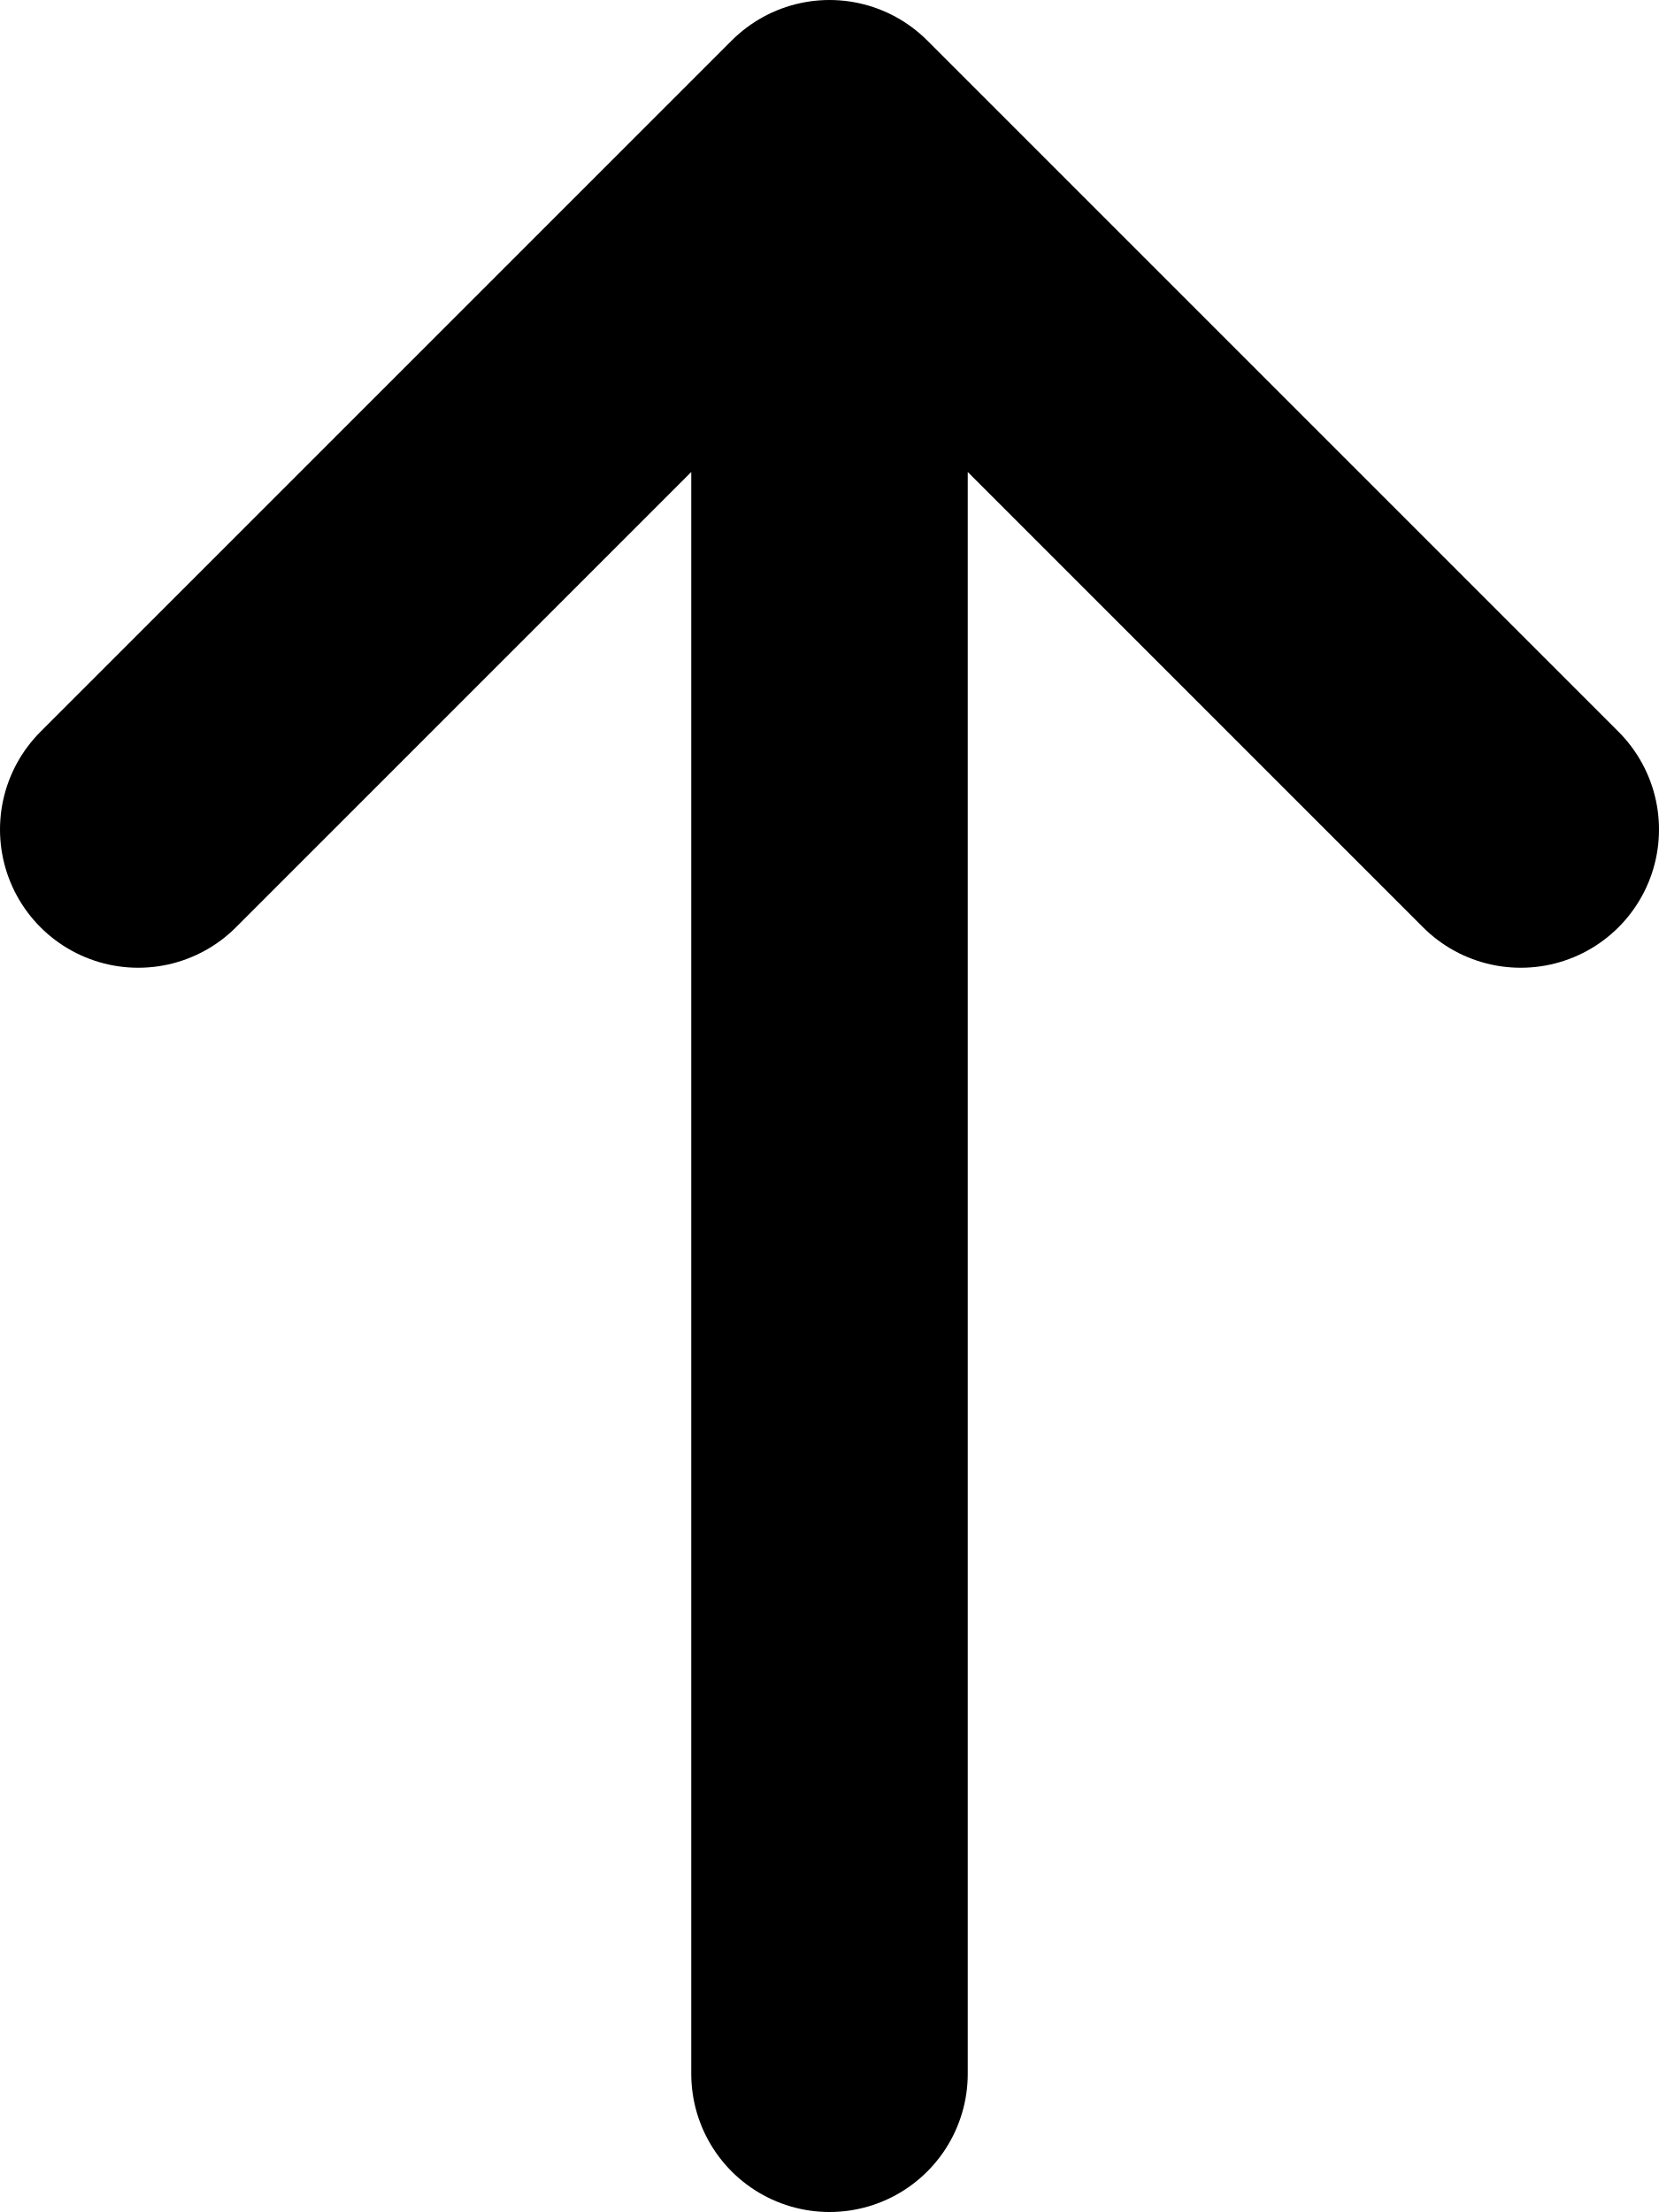
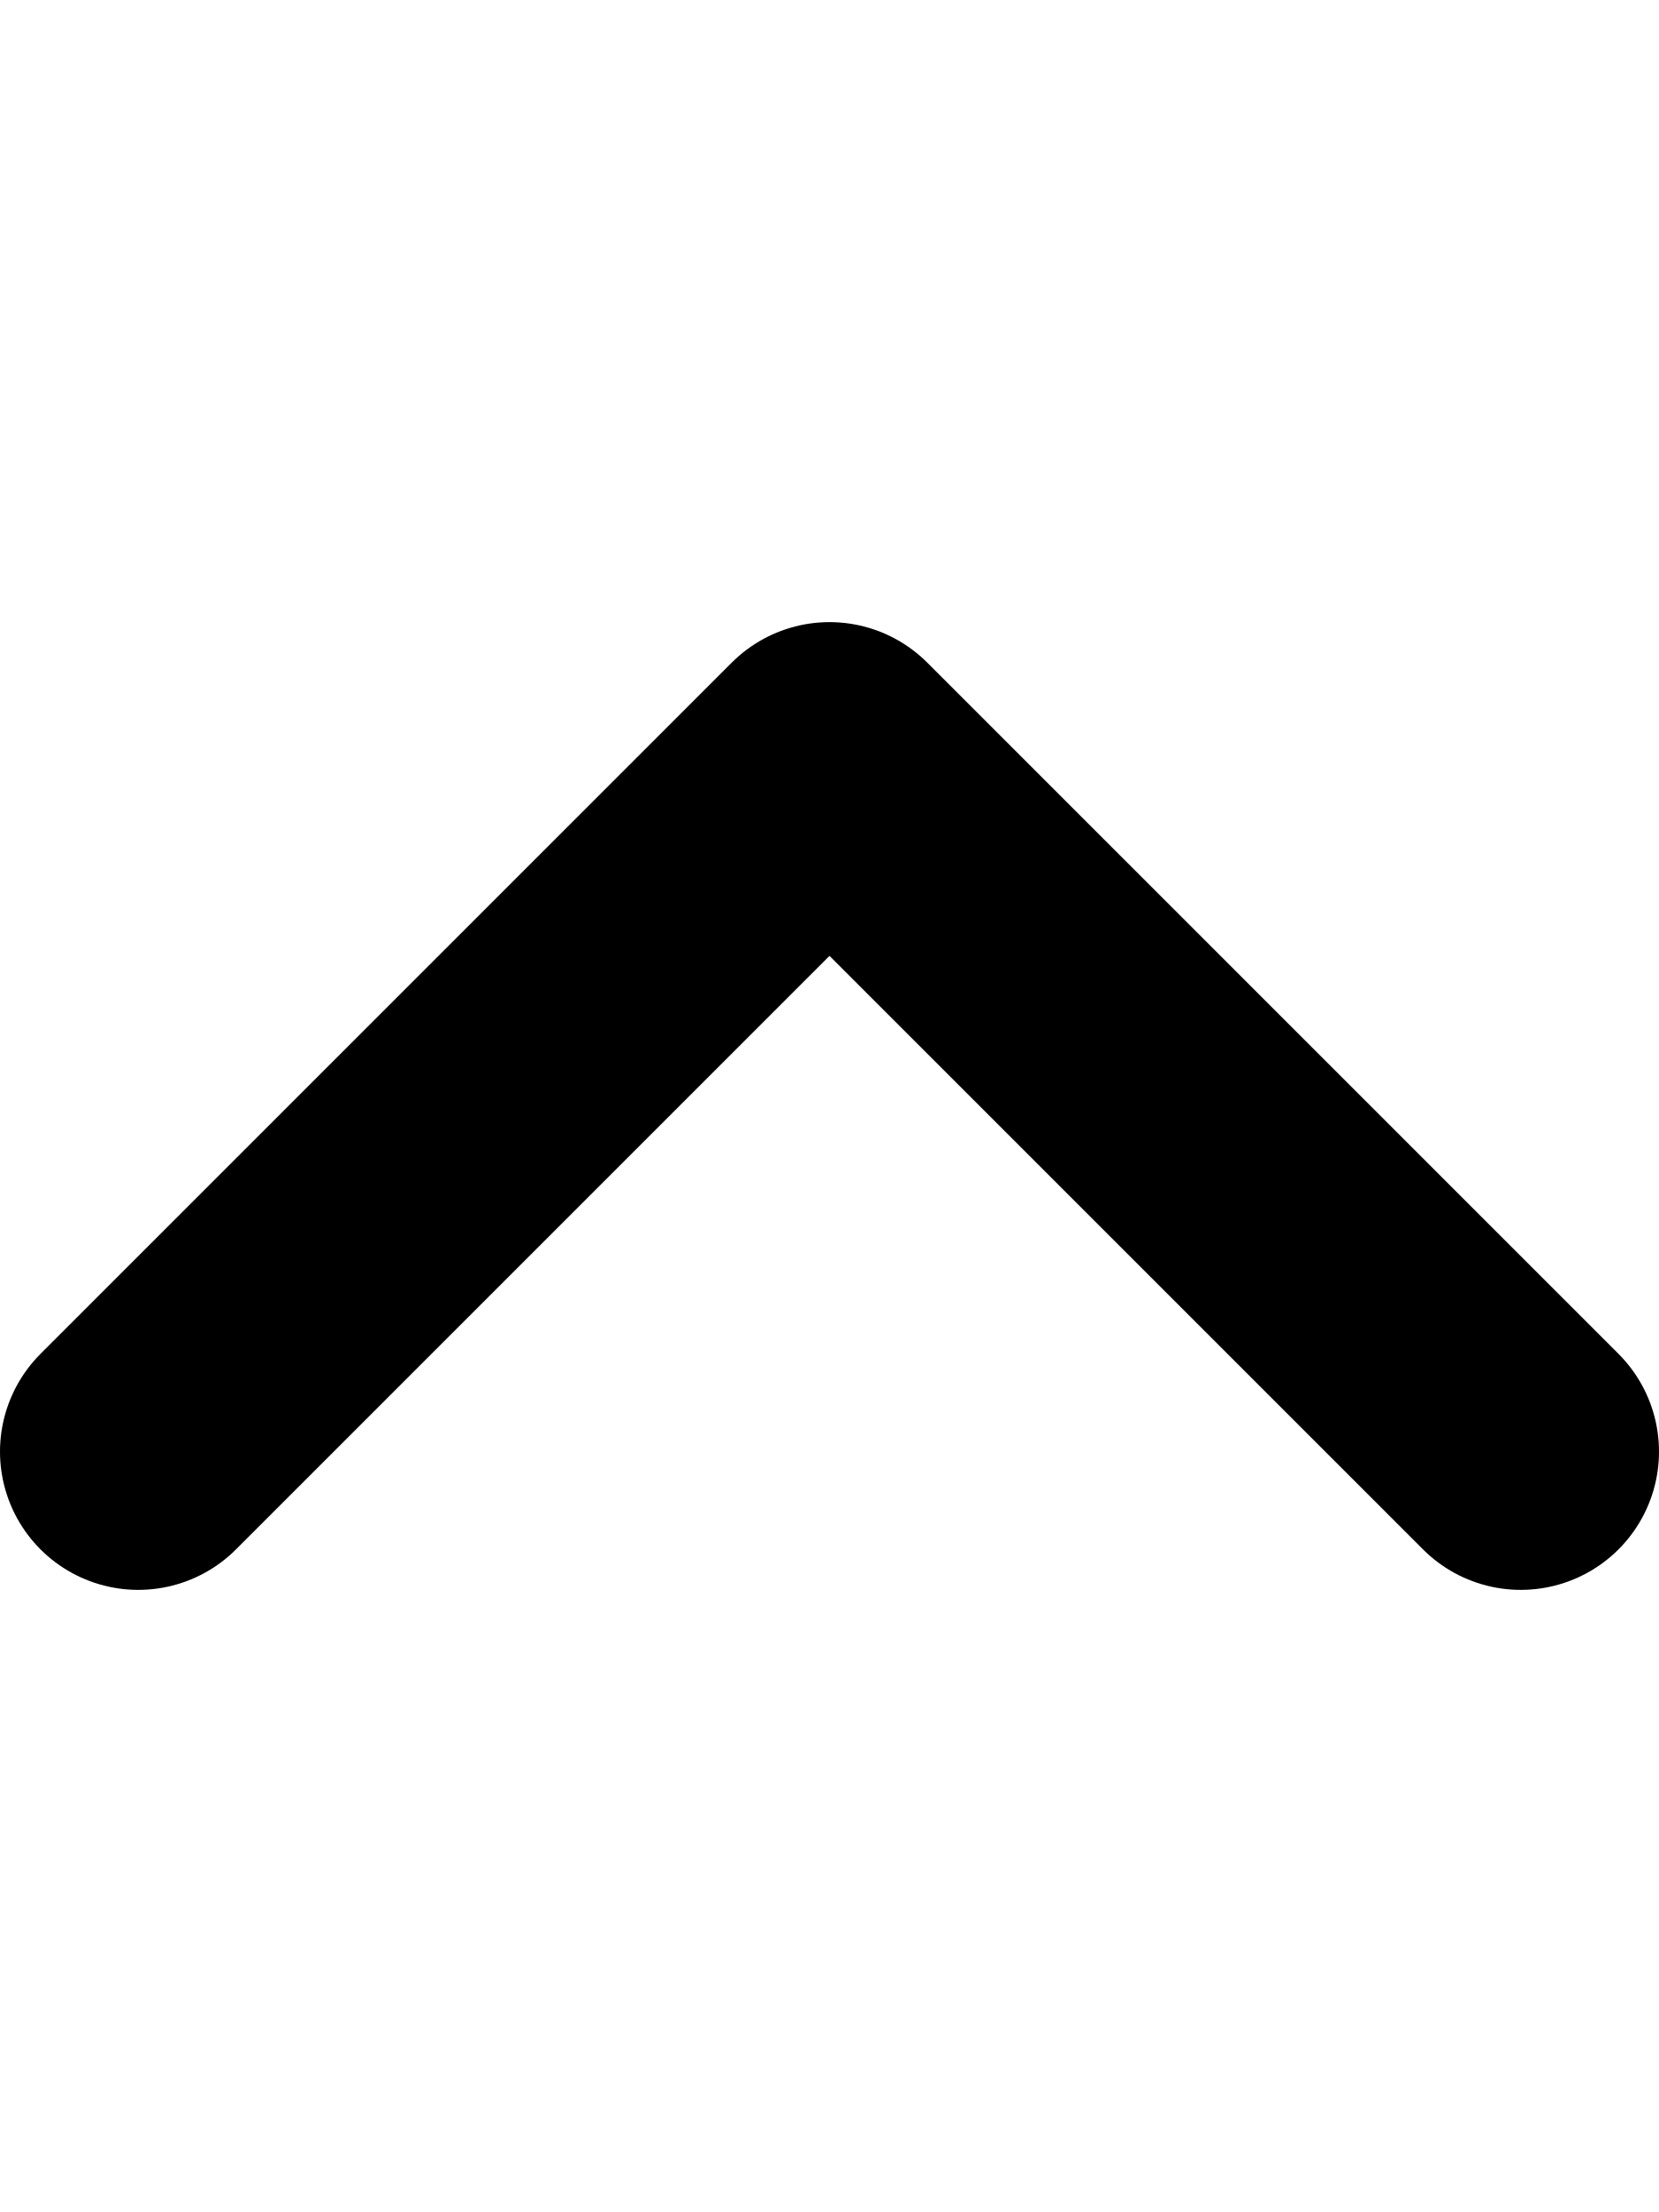
- <svg xmlns="http://www.w3.org/2000/svg" width="24" height="32" viewBox="0 0 24 32" stroke="#000000" stroke-width="4" stroke-linecap="round">
-   <path d="M12 2 V30 M12 2 L2 12 M12 2 L22 12" />
+ <svg xmlns="http://www.w3.org/2000/svg" width="24" height="32" viewBox="0 0 24 14" stroke="#000000" stroke-width="4" stroke-linecap="round">
+   <path d="M12 2 M12 2 L2 12 M12 2 L22 12" />
</svg>
